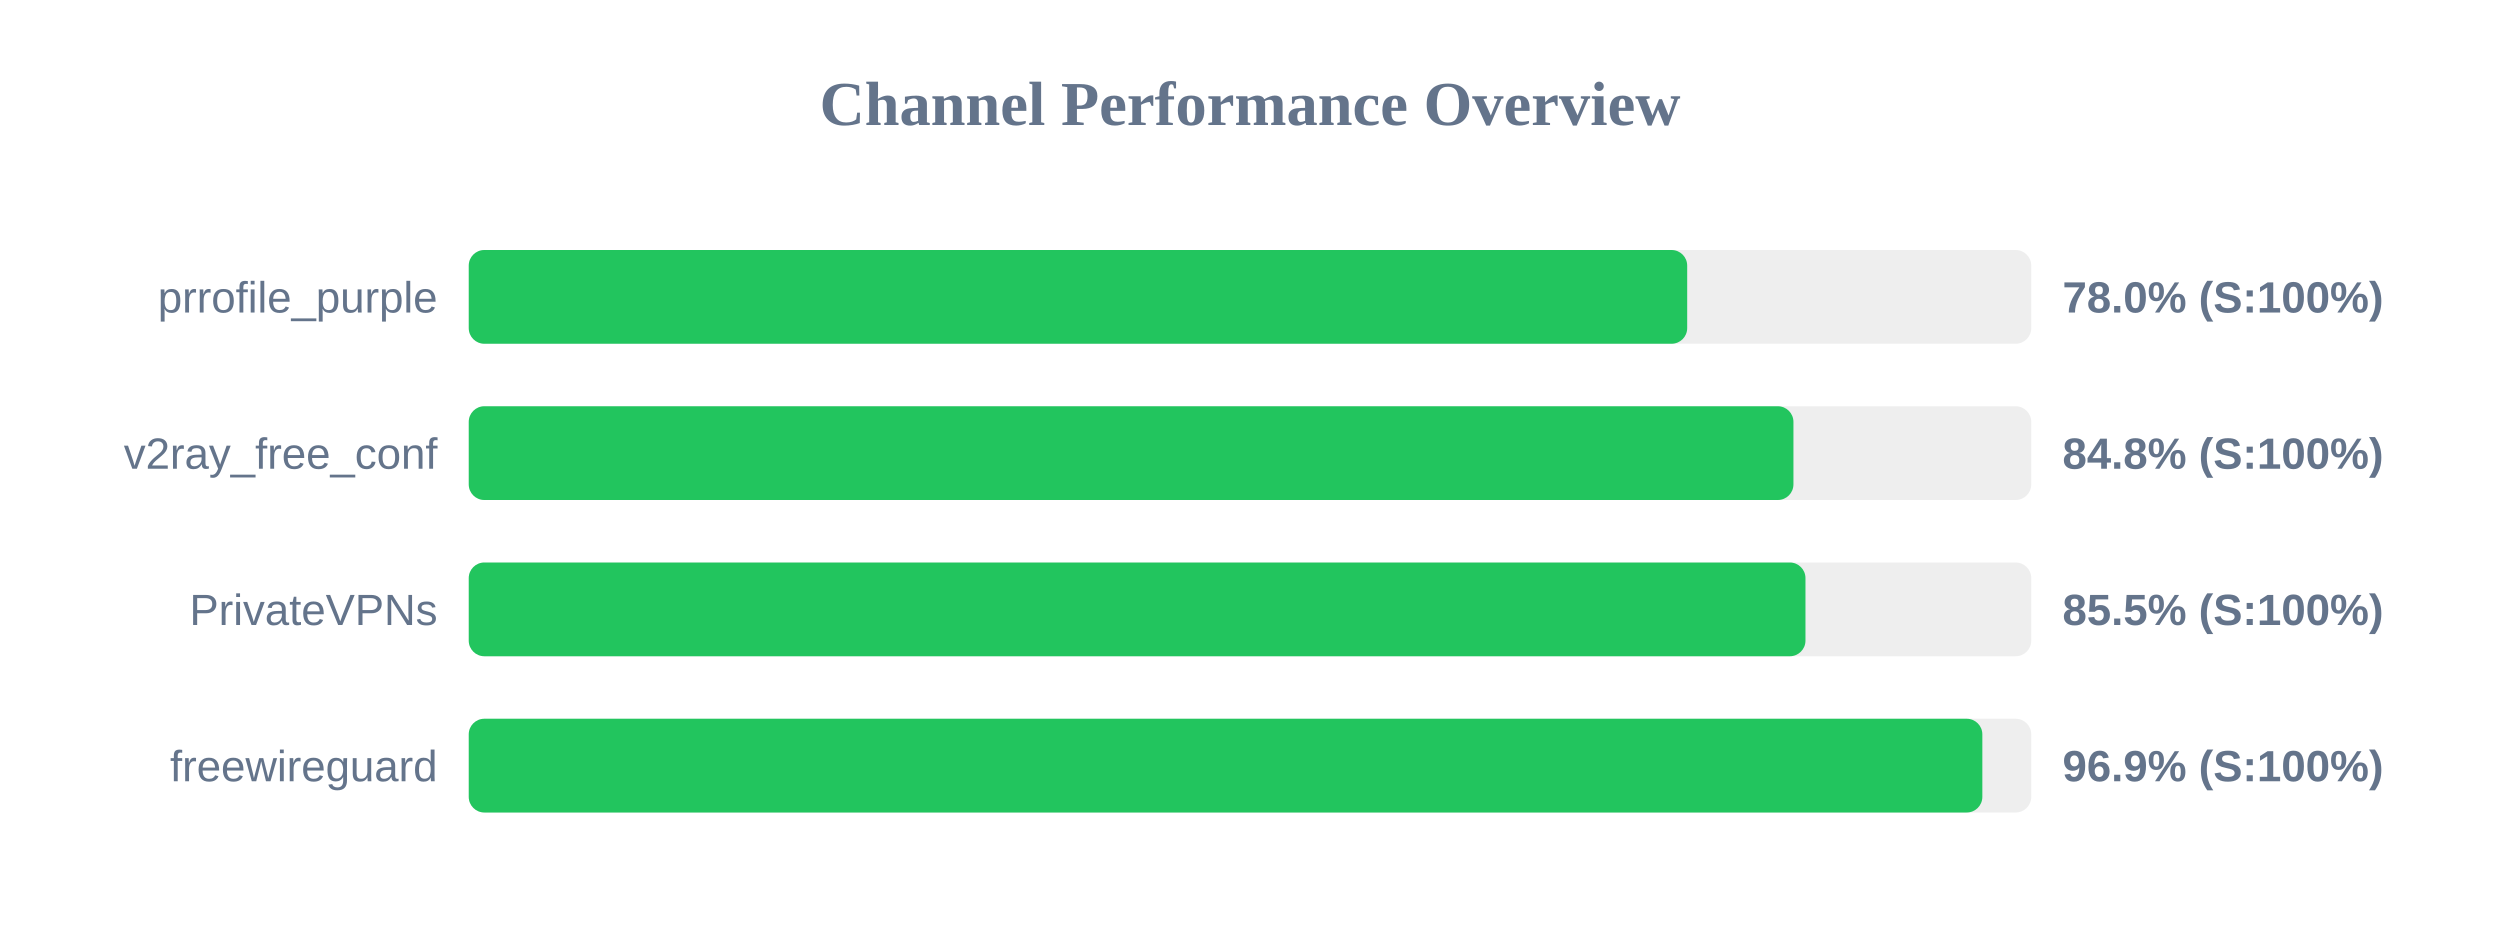
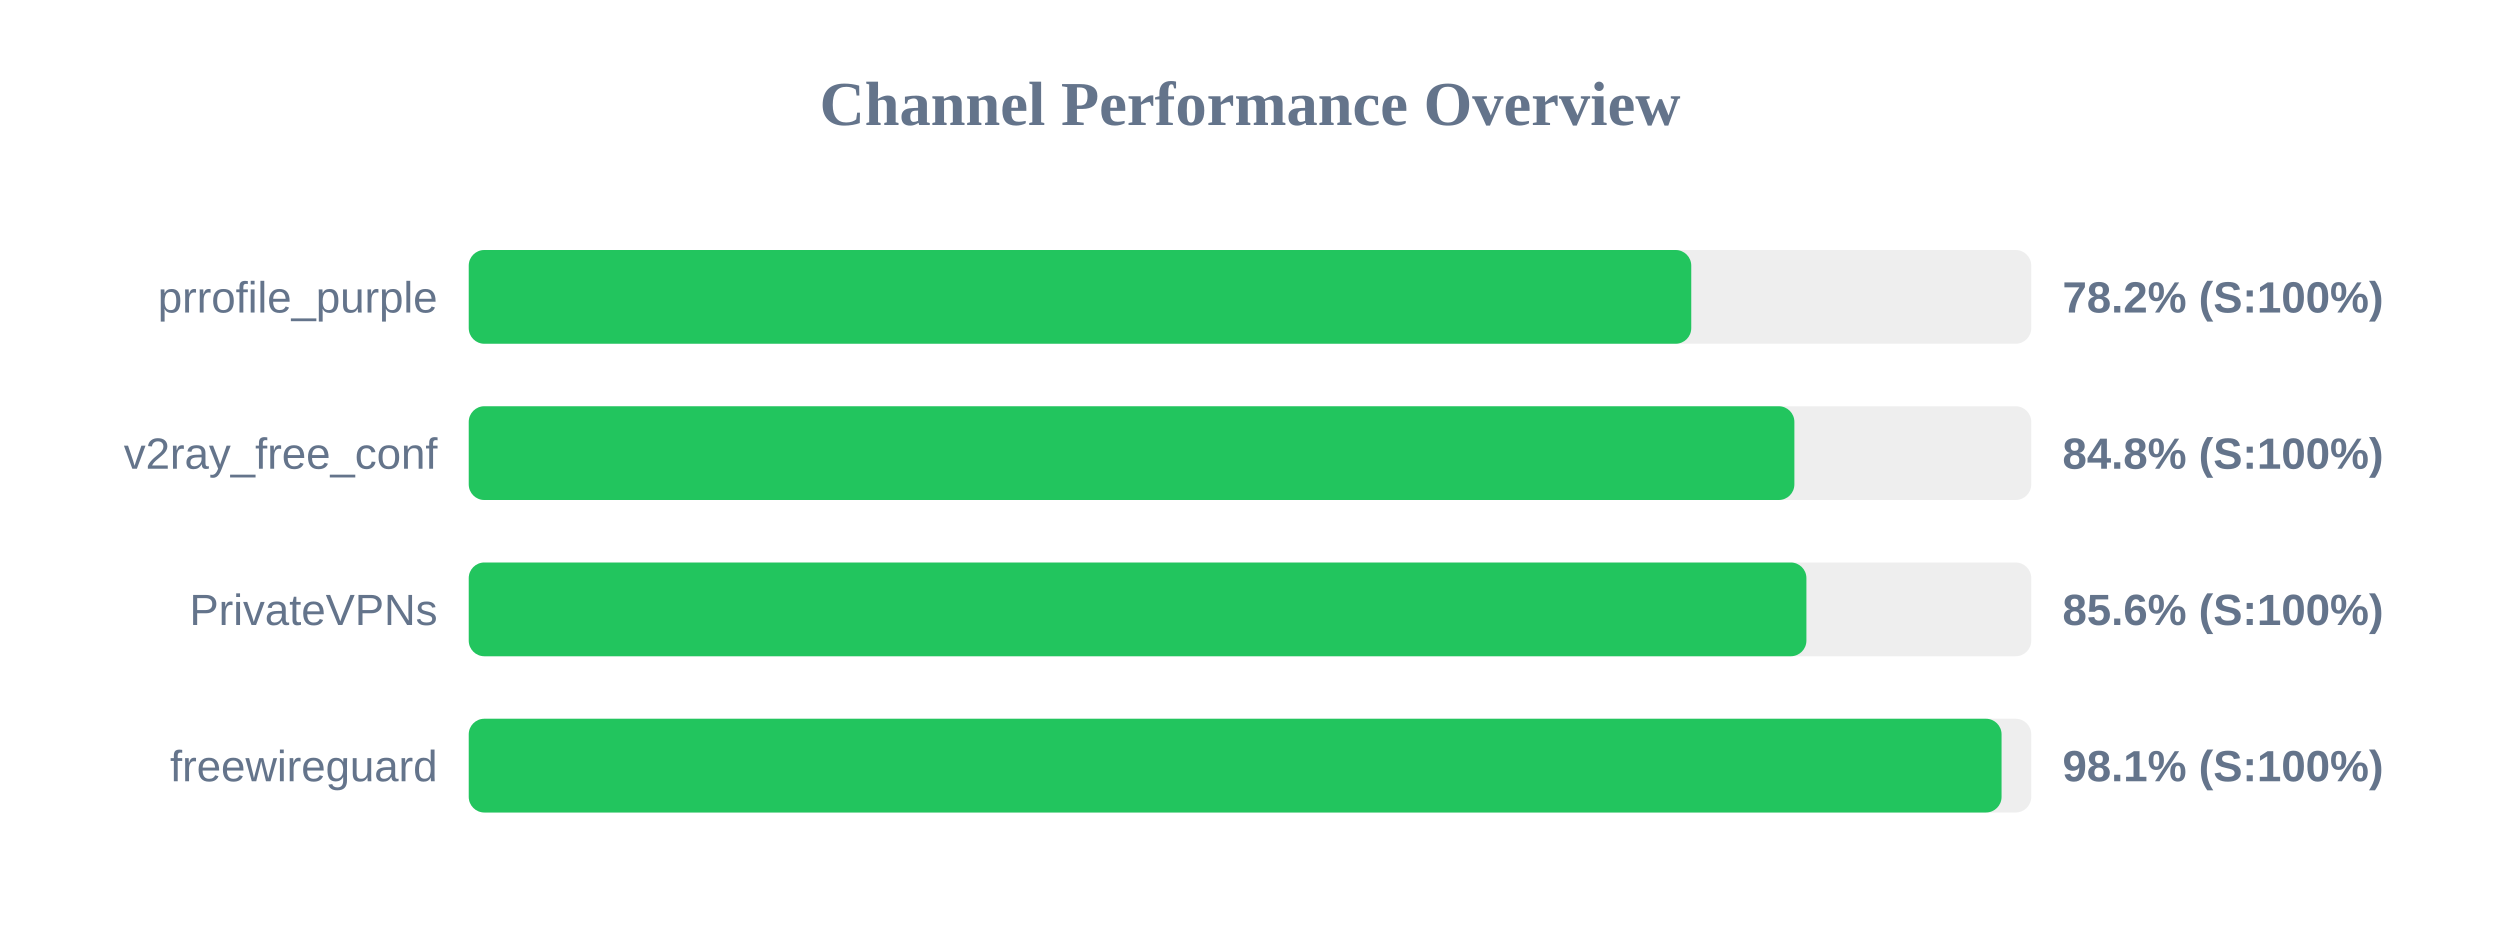
<svg xmlns="http://www.w3.org/2000/svg" width="800" height="300" version="1.1">
  <style>
        .row { font: 14px Arial; fill: #64748b; }
        .score { font: bold 14px Arial; fill: #64748b; }
    </style>
  <text x="400" y="40" text-anchor="middle" font-size="20px" font-weight="bold" fill="#64748b">Channel Performance Overview</text>
  <rect x="150" y="80" width="500" height="30" fill="#eee" rx="5" />
-   <rect x="150" y="80" width="389.9" height="30" fill="#22c55e" rx="5" />
+   <rect x="150" y="80" width="391.2" height="30" fill="#22c55e" rx="5" />
  <text x="140" y="100" text-anchor="end" class="row">prrofile_purple</text>
-   <text x="660" y="100" text-anchor="start" class="score">78.0% (S:100%)</text>
+   <text x="660" y="100" text-anchor="start" class="score">78.2% (S:100%)</text>
  <rect x="150" y="130" width="500" height="30" fill="#eee" rx="5" />
-   <rect x="150" y="130" width="423.9" height="30" fill="#22c55e" rx="5" />
+   <rect x="150" y="130" width="424.2" height="30" fill="#22c55e" rx="5" />
  <text x="140" y="150" text-anchor="end" class="row">v2ray_free_conf</text>
  <text x="660" y="150" text-anchor="start" class="score">84.8% (S:100%)</text>
  <rect x="150" y="180" width="500" height="30" fill="#eee" rx="5" />
-   <rect x="150" y="180" width="427.75" height="30" fill="#22c55e" rx="5" />
+   <rect x="150" y="180" width="428.05" height="30" fill="#22c55e" rx="5" />
  <text x="140" y="200" text-anchor="end" class="row">PrivateVPNs</text>
-   <text x="660" y="200" text-anchor="start" class="score">85.5% (S:100%)</text>
+   <text x="660" y="200" text-anchor="start" class="score">85.6% (S:100%)</text>
  <rect x="150" y="230" width="500" height="30" fill="#eee" rx="5" />
-   <rect x="150" y="230" width="484.35" height="30" fill="#22c55e" rx="5" />
+   <rect x="150" y="230" width="490.5" height="30" fill="#22c55e" rx="5" />
  <text x="140" y="250" text-anchor="end" class="row">freewireguard</text>
-   <text x="660" y="250" text-anchor="start" class="score">96.9% (S:100%)</text>
+   <text x="660" y="250" text-anchor="start" class="score">98.1% (S:100%)</text>
</svg>
